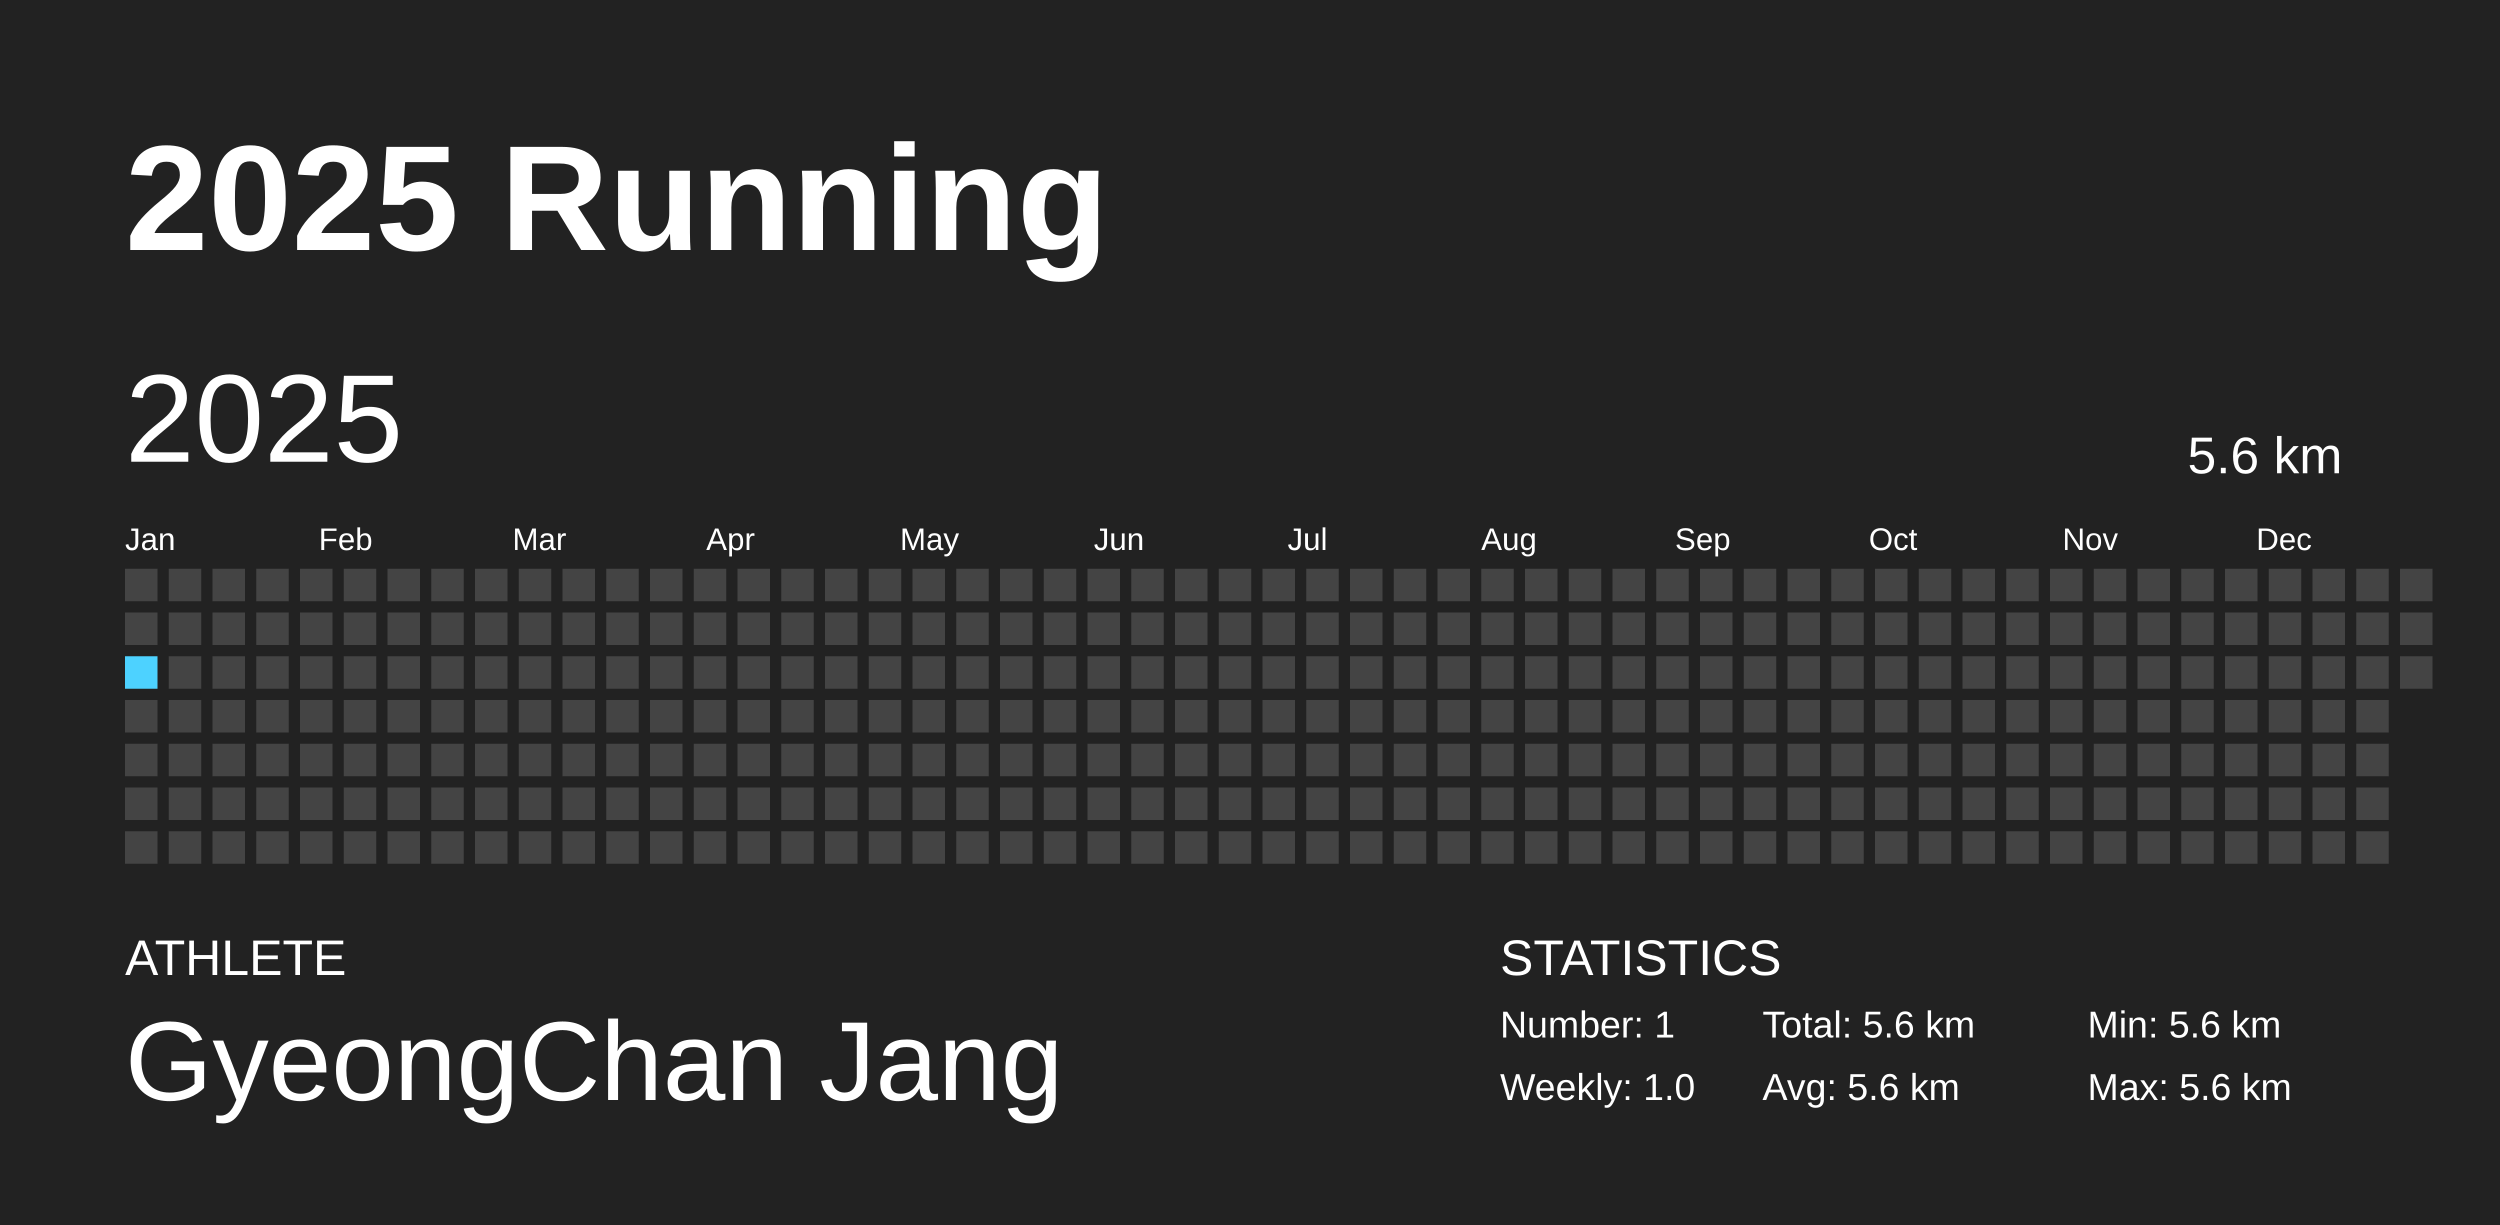
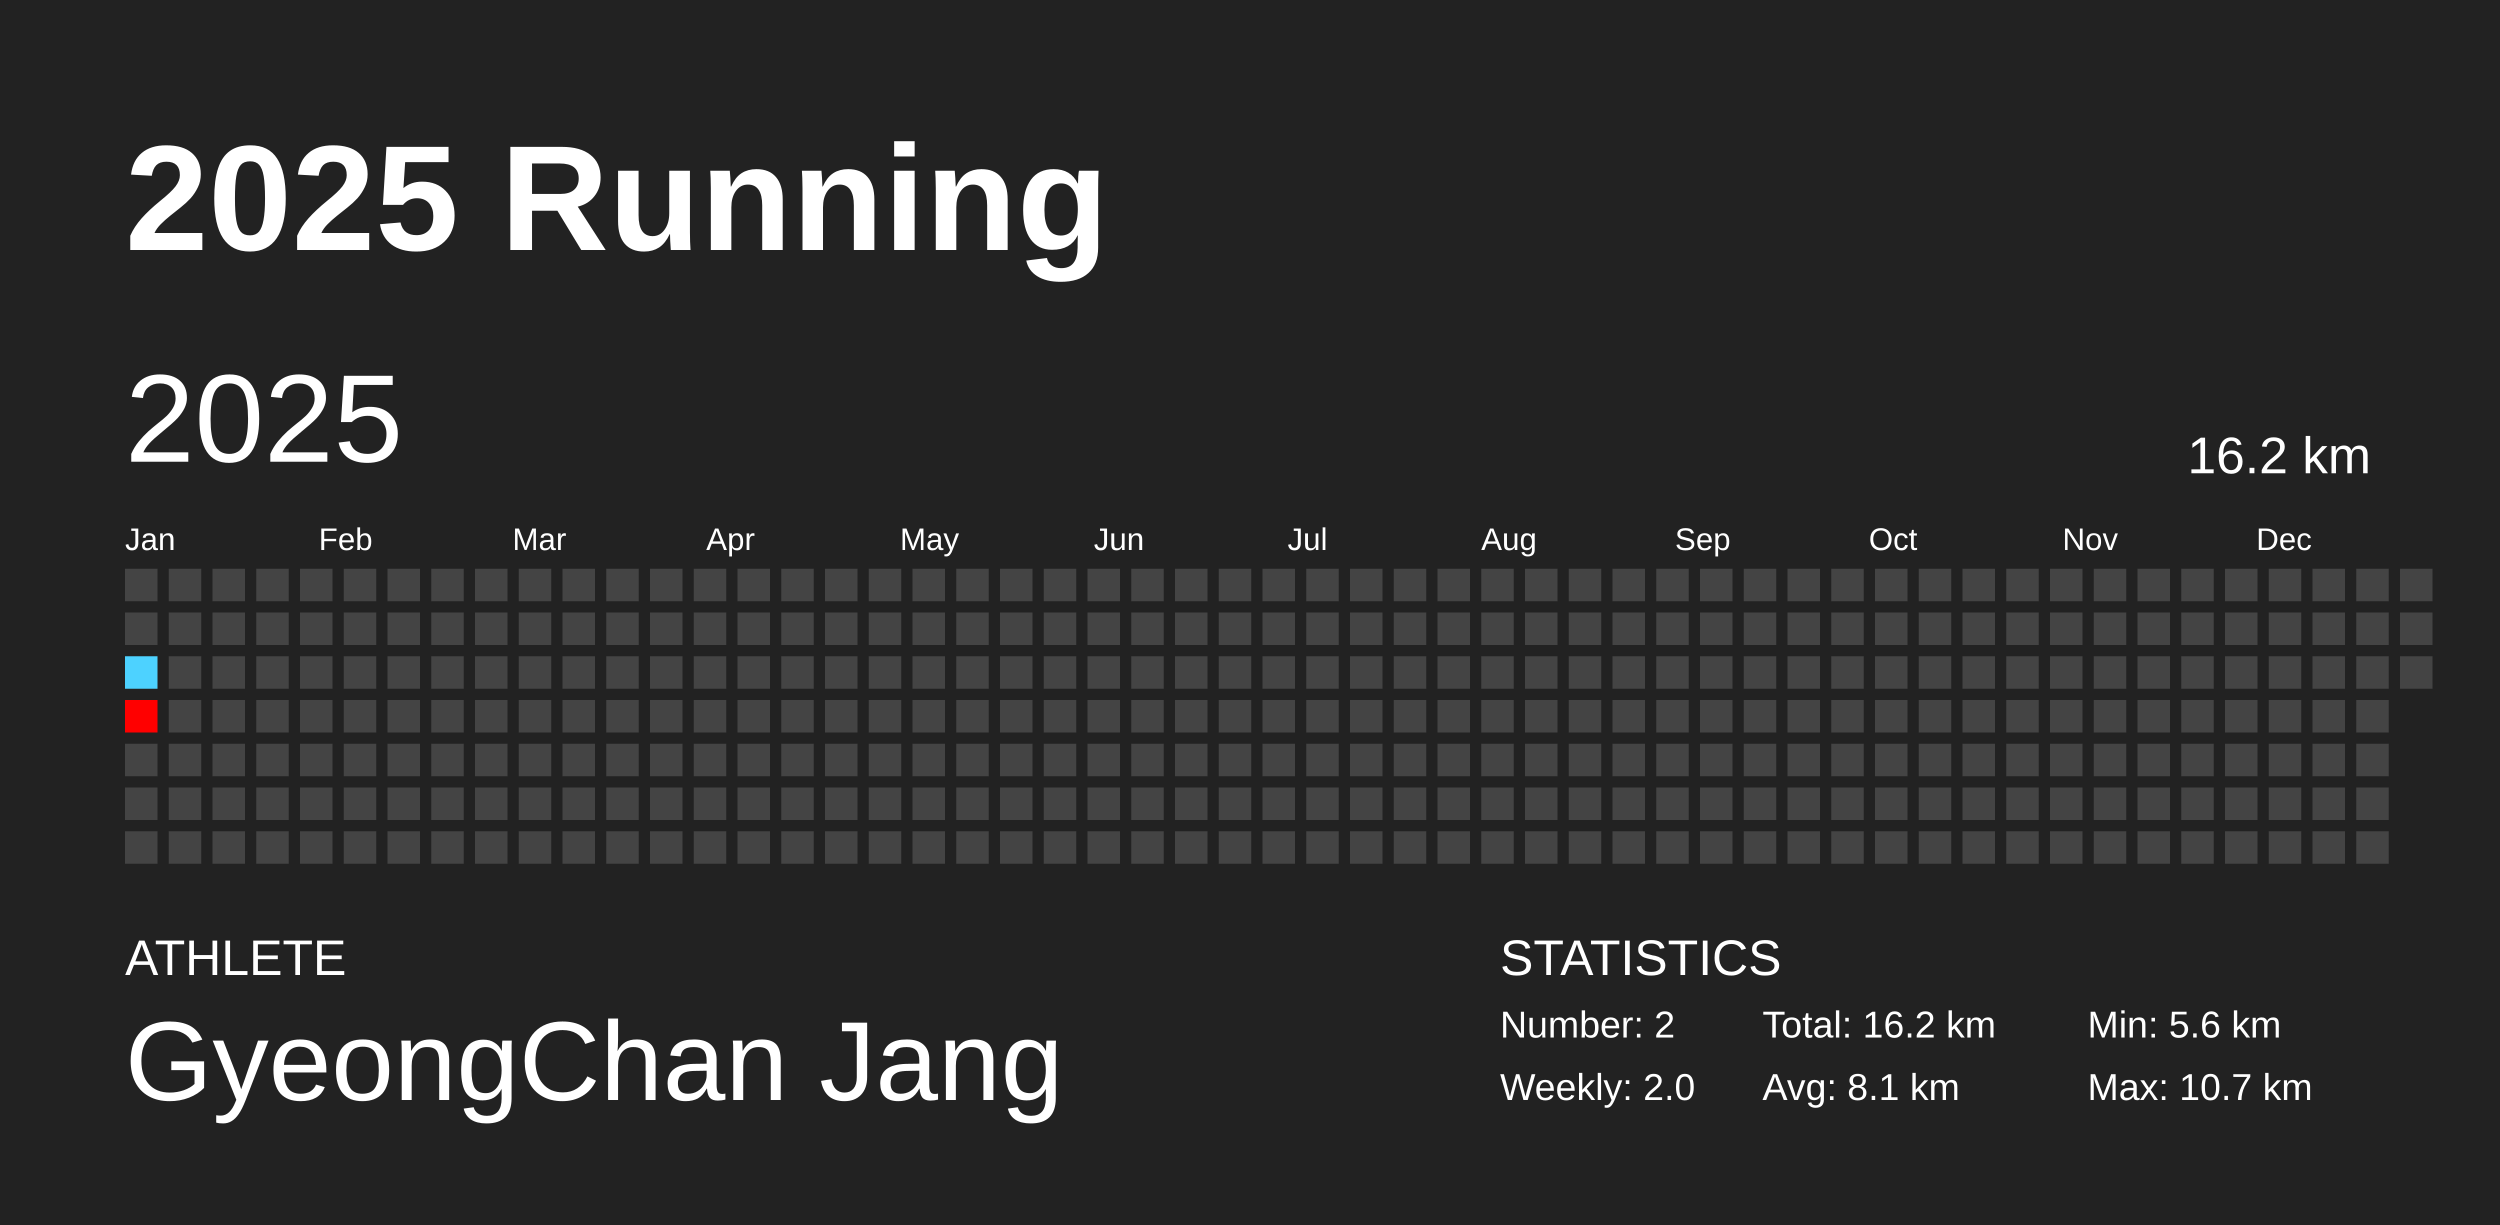
<svg xmlns="http://www.w3.org/2000/svg" baseProfile="full" height="98mm" version="1.1" viewBox="0,0,200,98" width="200mm">
  <defs />
  <rect fill="#222222" height="98" width="200" x="0" y="0" />
  <text fill="#FFFFFF" style="font-size:12px; font-family:Arial; font-weight:bold;" x="10" y="20">2025 Running</text>
  <text fill="#FFFFFF" style="font-size:4px; font-family:Arial" x="10" y="78">ATHLETE</text>
  <text fill="#FFFFFF" style="font-size:9px; font-family:Arial" x="10" y="88">GyeongChan Jang</text>
  <text fill="#FFFFFF" style="font-size:4px; font-family:Arial" x="120" y="78">STATISTICS</text>
-   <text fill="#FFFFFF" style="font-size:3px; font-family:Arial" x="120" y="83">Number: 1</text>
-   <text fill="#FFFFFF" style="font-size:3px; font-family:Arial" x="120" y="88">Weekly: 1.0</text>
-   <text fill="#FFFFFF" style="font-size:3px; font-family:Arial" x="141" y="83">Total: 5.6 km</text>
-   <text fill="#FFFFFF" style="font-size:3px; font-family:Arial" x="141" y="88">Avg: 5.6 km</text>
+   <text fill="#FFFFFF" style="font-size:3px; font-family:Arial" x="120" y="83">Number: 2</text>
+   <text fill="#FFFFFF" style="font-size:3px; font-family:Arial" x="120" y="88">Weekly: 2.0</text>
+   <text fill="#FFFFFF" style="font-size:3px; font-family:Arial" x="141" y="83">Total: 16.2 km</text>
+   <text fill="#FFFFFF" style="font-size:3px; font-family:Arial" x="141" y="88">Avg: 8.1 km</text>
  <text fill="#FFFFFF" style="font-size:3px; font-family:Arial" x="167" y="83">Min: 5.6 km</text>
-   <text fill="#FFFFFF" style="font-size:3px; font-family:Arial" x="167" y="88">Max: 5.6 km</text>
+   <text fill="#FFFFFF" style="font-size:3px; font-family:Arial" x="167" y="88">Max: 10.7 km</text>
  <text dominant-baseline="hanging" fill="#FFFFFF" style="font-size:10.0px; font-family:Arial;" x="10" y="30">2025</text>
-   <text dominant-baseline="hanging" fill="#FFFFFF" style="font-size:4.125px; font-family:Arial;" x="175" y="35">5.6 km</text>
+   <text dominant-baseline="hanging" fill="#FFFFFF" style="font-size:4.125px; font-family:Arial;" x="175" y="35">16.2 km</text>
  <text fill="#FFFFFF" style="font-size:2.5px; font-family:Arial" x="10.0" y="44">Jan</text>
  <text fill="#FFFFFF" style="font-size:2.5px; font-family:Arial" x="25.5" y="44">Feb</text>
  <text fill="#FFFFFF" style="font-size:2.5px; font-family:Arial" x="41.0" y="44">Mar</text>
  <text fill="#FFFFFF" style="font-size:2.5px; font-family:Arial" x="56.5" y="44">Apr</text>
  <text fill="#FFFFFF" style="font-size:2.5px; font-family:Arial" x="72.0" y="44">May</text>
  <text fill="#FFFFFF" style="font-size:2.5px; font-family:Arial" x="87.5" y="44">Jun</text>
  <text fill="#FFFFFF" style="font-size:2.5px; font-family:Arial" x="103.0" y="44">Jul</text>
  <text fill="#FFFFFF" style="font-size:2.5px; font-family:Arial" x="118.5" y="44">Aug</text>
  <text fill="#FFFFFF" style="font-size:2.5px; font-family:Arial" x="134.0" y="44">Sep</text>
  <text fill="#FFFFFF" style="font-size:2.5px; font-family:Arial" x="149.5" y="44">Oct</text>
  <text fill="#FFFFFF" style="font-size:2.5px; font-family:Arial" x="165.0" y="44">Nov</text>
  <text fill="#FFFFFF" style="font-size:2.5px; font-family:Arial" x="180.5" y="44">Dec</text>
  <rect fill="#444444" height="2.6" width="2.6" x="10.0" y="45.5" />
  <rect fill="#444444" height="2.6" width="2.6" x="10.0" y="49.0" />
-   <rect fill="#4DD2FF" height="2.6" width="2.6" x="10.0" y="52.5" />
-   <rect fill="#444444" height="2.6" width="2.6" x="10.0" y="56.0" />
+   <rect fill="#4dd2ff" height="2.6" width="2.6" x="10.0" y="52.5" />
+   <rect fill="#ff0000" height="2.6" width="2.6" x="10.0" y="56.0" />
  <rect fill="#444444" height="2.6" width="2.6" x="10.0" y="59.5" />
  <rect fill="#444444" height="2.6" width="2.6" x="10.0" y="63.0" />
  <rect fill="#444444" height="2.6" width="2.6" x="10.0" y="66.5" />
  <rect fill="#444444" height="2.6" width="2.6" x="13.5" y="45.5" />
  <rect fill="#444444" height="2.6" width="2.6" x="13.5" y="49.0" />
  <rect fill="#444444" height="2.6" width="2.6" x="13.5" y="52.5" />
  <rect fill="#444444" height="2.6" width="2.6" x="13.5" y="56.0" />
  <rect fill="#444444" height="2.6" width="2.6" x="13.5" y="59.5" />
  <rect fill="#444444" height="2.6" width="2.6" x="13.5" y="63.0" />
  <rect fill="#444444" height="2.6" width="2.6" x="13.5" y="66.5" />
  <rect fill="#444444" height="2.6" width="2.6" x="17.0" y="45.5" />
  <rect fill="#444444" height="2.6" width="2.6" x="17.0" y="49.0" />
  <rect fill="#444444" height="2.6" width="2.6" x="17.0" y="52.5" />
  <rect fill="#444444" height="2.6" width="2.6" x="17.0" y="56.0" />
  <rect fill="#444444" height="2.6" width="2.6" x="17.0" y="59.5" />
  <rect fill="#444444" height="2.6" width="2.6" x="17.0" y="63.0" />
  <rect fill="#444444" height="2.6" width="2.6" x="17.0" y="66.5" />
  <rect fill="#444444" height="2.6" width="2.6" x="20.5" y="45.5" />
  <rect fill="#444444" height="2.6" width="2.6" x="20.5" y="49.0" />
  <rect fill="#444444" height="2.6" width="2.6" x="20.5" y="52.5" />
  <rect fill="#444444" height="2.6" width="2.6" x="20.5" y="56.0" />
  <rect fill="#444444" height="2.6" width="2.6" x="20.5" y="59.5" />
  <rect fill="#444444" height="2.6" width="2.6" x="20.5" y="63.0" />
  <rect fill="#444444" height="2.6" width="2.6" x="20.5" y="66.5" />
  <rect fill="#444444" height="2.6" width="2.6" x="24.0" y="45.5" />
  <rect fill="#444444" height="2.6" width="2.6" x="24.0" y="49.0" />
  <rect fill="#444444" height="2.6" width="2.6" x="24.0" y="52.5" />
  <rect fill="#444444" height="2.6" width="2.6" x="24.0" y="56.0" />
  <rect fill="#444444" height="2.6" width="2.6" x="24.0" y="59.5" />
  <rect fill="#444444" height="2.6" width="2.6" x="24.0" y="63.0" />
  <rect fill="#444444" height="2.6" width="2.6" x="24.0" y="66.5" />
  <rect fill="#444444" height="2.6" width="2.6" x="27.5" y="45.5" />
  <rect fill="#444444" height="2.6" width="2.6" x="27.5" y="49.0" />
  <rect fill="#444444" height="2.6" width="2.6" x="27.5" y="52.5" />
  <rect fill="#444444" height="2.6" width="2.6" x="27.5" y="56.0" />
  <rect fill="#444444" height="2.6" width="2.6" x="27.5" y="59.5" />
  <rect fill="#444444" height="2.6" width="2.6" x="27.5" y="63.0" />
  <rect fill="#444444" height="2.6" width="2.6" x="27.5" y="66.5" />
  <rect fill="#444444" height="2.6" width="2.6" x="31.0" y="45.5" />
  <rect fill="#444444" height="2.6" width="2.6" x="31.0" y="49.0" />
  <rect fill="#444444" height="2.6" width="2.6" x="31.0" y="52.5" />
  <rect fill="#444444" height="2.6" width="2.6" x="31.0" y="56.0" />
  <rect fill="#444444" height="2.6" width="2.6" x="31.0" y="59.5" />
  <rect fill="#444444" height="2.6" width="2.6" x="31.0" y="63.0" />
  <rect fill="#444444" height="2.6" width="2.6" x="31.0" y="66.5" />
  <rect fill="#444444" height="2.6" width="2.6" x="34.5" y="45.5" />
  <rect fill="#444444" height="2.6" width="2.6" x="34.5" y="49.0" />
  <rect fill="#444444" height="2.6" width="2.6" x="34.5" y="52.5" />
  <rect fill="#444444" height="2.6" width="2.6" x="34.5" y="56.0" />
  <rect fill="#444444" height="2.6" width="2.6" x="34.5" y="59.5" />
  <rect fill="#444444" height="2.6" width="2.6" x="34.5" y="63.0" />
  <rect fill="#444444" height="2.6" width="2.6" x="34.5" y="66.5" />
  <rect fill="#444444" height="2.6" width="2.6" x="38.0" y="45.5" />
  <rect fill="#444444" height="2.6" width="2.6" x="38.0" y="49.0" />
  <rect fill="#444444" height="2.6" width="2.6" x="38.0" y="52.5" />
  <rect fill="#444444" height="2.6" width="2.6" x="38.0" y="56.0" />
  <rect fill="#444444" height="2.6" width="2.6" x="38.0" y="59.5" />
  <rect fill="#444444" height="2.6" width="2.6" x="38.0" y="63.0" />
  <rect fill="#444444" height="2.6" width="2.6" x="38.0" y="66.5" />
  <rect fill="#444444" height="2.6" width="2.6" x="41.5" y="45.5" />
  <rect fill="#444444" height="2.6" width="2.6" x="41.5" y="49.0" />
  <rect fill="#444444" height="2.6" width="2.6" x="41.5" y="52.5" />
  <rect fill="#444444" height="2.6" width="2.6" x="41.5" y="56.0" />
  <rect fill="#444444" height="2.6" width="2.6" x="41.5" y="59.5" />
  <rect fill="#444444" height="2.6" width="2.6" x="41.5" y="63.0" />
  <rect fill="#444444" height="2.6" width="2.6" x="41.5" y="66.5" />
  <rect fill="#444444" height="2.6" width="2.6" x="45.0" y="45.5" />
  <rect fill="#444444" height="2.6" width="2.6" x="45.0" y="49.0" />
  <rect fill="#444444" height="2.6" width="2.6" x="45.0" y="52.5" />
  <rect fill="#444444" height="2.6" width="2.6" x="45.0" y="56.0" />
  <rect fill="#444444" height="2.6" width="2.6" x="45.0" y="59.5" />
  <rect fill="#444444" height="2.6" width="2.6" x="45.0" y="63.0" />
  <rect fill="#444444" height="2.6" width="2.6" x="45.0" y="66.5" />
  <rect fill="#444444" height="2.6" width="2.6" x="48.5" y="45.5" />
  <rect fill="#444444" height="2.6" width="2.6" x="48.5" y="49.0" />
  <rect fill="#444444" height="2.6" width="2.6" x="48.5" y="52.5" />
  <rect fill="#444444" height="2.6" width="2.6" x="48.5" y="56.0" />
  <rect fill="#444444" height="2.6" width="2.6" x="48.5" y="59.5" />
  <rect fill="#444444" height="2.6" width="2.6" x="48.5" y="63.0" />
  <rect fill="#444444" height="2.6" width="2.6" x="48.5" y="66.5" />
  <rect fill="#444444" height="2.6" width="2.6" x="52.0" y="45.5" />
  <rect fill="#444444" height="2.6" width="2.6" x="52.0" y="49.0" />
  <rect fill="#444444" height="2.6" width="2.6" x="52.0" y="52.5" />
  <rect fill="#444444" height="2.6" width="2.6" x="52.0" y="56.0" />
  <rect fill="#444444" height="2.6" width="2.6" x="52.0" y="59.5" />
  <rect fill="#444444" height="2.6" width="2.6" x="52.0" y="63.0" />
  <rect fill="#444444" height="2.6" width="2.6" x="52.0" y="66.5" />
  <rect fill="#444444" height="2.6" width="2.6" x="55.5" y="45.5" />
  <rect fill="#444444" height="2.6" width="2.6" x="55.5" y="49.0" />
  <rect fill="#444444" height="2.6" width="2.6" x="55.5" y="52.5" />
  <rect fill="#444444" height="2.6" width="2.6" x="55.5" y="56.0" />
  <rect fill="#444444" height="2.6" width="2.6" x="55.5" y="59.5" />
  <rect fill="#444444" height="2.6" width="2.6" x="55.5" y="63.0" />
  <rect fill="#444444" height="2.6" width="2.6" x="55.5" y="66.5" />
  <rect fill="#444444" height="2.6" width="2.6" x="59.0" y="45.5" />
  <rect fill="#444444" height="2.6" width="2.6" x="59.0" y="49.0" />
  <rect fill="#444444" height="2.6" width="2.6" x="59.0" y="52.5" />
  <rect fill="#444444" height="2.6" width="2.6" x="59.0" y="56.0" />
  <rect fill="#444444" height="2.6" width="2.6" x="59.0" y="59.5" />
  <rect fill="#444444" height="2.6" width="2.6" x="59.0" y="63.0" />
  <rect fill="#444444" height="2.6" width="2.6" x="59.0" y="66.5" />
  <rect fill="#444444" height="2.6" width="2.6" x="62.5" y="45.5" />
  <rect fill="#444444" height="2.6" width="2.6" x="62.5" y="49.0" />
  <rect fill="#444444" height="2.6" width="2.6" x="62.5" y="52.5" />
  <rect fill="#444444" height="2.6" width="2.6" x="62.5" y="56.0" />
  <rect fill="#444444" height="2.6" width="2.6" x="62.5" y="59.5" />
  <rect fill="#444444" height="2.6" width="2.6" x="62.5" y="63.0" />
  <rect fill="#444444" height="2.6" width="2.6" x="62.5" y="66.5" />
  <rect fill="#444444" height="2.6" width="2.6" x="66.0" y="45.5" />
  <rect fill="#444444" height="2.6" width="2.6" x="66.0" y="49.0" />
  <rect fill="#444444" height="2.6" width="2.6" x="66.0" y="52.5" />
  <rect fill="#444444" height="2.6" width="2.6" x="66.0" y="56.0" />
  <rect fill="#444444" height="2.6" width="2.6" x="66.0" y="59.5" />
  <rect fill="#444444" height="2.6" width="2.6" x="66.0" y="63.0" />
  <rect fill="#444444" height="2.6" width="2.6" x="66.0" y="66.5" />
  <rect fill="#444444" height="2.6" width="2.6" x="69.5" y="45.5" />
  <rect fill="#444444" height="2.6" width="2.6" x="69.5" y="49.0" />
  <rect fill="#444444" height="2.6" width="2.6" x="69.5" y="52.5" />
  <rect fill="#444444" height="2.6" width="2.6" x="69.5" y="56.0" />
  <rect fill="#444444" height="2.6" width="2.6" x="69.5" y="59.5" />
  <rect fill="#444444" height="2.6" width="2.6" x="69.5" y="63.0" />
  <rect fill="#444444" height="2.6" width="2.6" x="69.5" y="66.5" />
  <rect fill="#444444" height="2.6" width="2.6" x="73.0" y="45.5" />
  <rect fill="#444444" height="2.6" width="2.6" x="73.0" y="49.0" />
  <rect fill="#444444" height="2.6" width="2.6" x="73.0" y="52.5" />
  <rect fill="#444444" height="2.6" width="2.6" x="73.0" y="56.0" />
  <rect fill="#444444" height="2.6" width="2.6" x="73.0" y="59.5" />
  <rect fill="#444444" height="2.6" width="2.6" x="73.0" y="63.0" />
  <rect fill="#444444" height="2.6" width="2.6" x="73.0" y="66.5" />
  <rect fill="#444444" height="2.6" width="2.6" x="76.5" y="45.5" />
  <rect fill="#444444" height="2.6" width="2.6" x="76.5" y="49.0" />
  <rect fill="#444444" height="2.6" width="2.6" x="76.5" y="52.5" />
  <rect fill="#444444" height="2.6" width="2.6" x="76.5" y="56.0" />
  <rect fill="#444444" height="2.6" width="2.6" x="76.5" y="59.5" />
  <rect fill="#444444" height="2.6" width="2.6" x="76.5" y="63.0" />
  <rect fill="#444444" height="2.6" width="2.6" x="76.5" y="66.5" />
  <rect fill="#444444" height="2.6" width="2.6" x="80.0" y="45.5" />
  <rect fill="#444444" height="2.6" width="2.6" x="80.0" y="49.0" />
  <rect fill="#444444" height="2.6" width="2.6" x="80.0" y="52.5" />
  <rect fill="#444444" height="2.6" width="2.6" x="80.0" y="56.0" />
  <rect fill="#444444" height="2.6" width="2.6" x="80.0" y="59.5" />
  <rect fill="#444444" height="2.6" width="2.6" x="80.0" y="63.0" />
  <rect fill="#444444" height="2.6" width="2.6" x="80.0" y="66.5" />
  <rect fill="#444444" height="2.6" width="2.6" x="83.5" y="45.5" />
  <rect fill="#444444" height="2.6" width="2.6" x="83.5" y="49.0" />
  <rect fill="#444444" height="2.6" width="2.6" x="83.5" y="52.5" />
  <rect fill="#444444" height="2.6" width="2.6" x="83.5" y="56.0" />
  <rect fill="#444444" height="2.6" width="2.6" x="83.5" y="59.5" />
  <rect fill="#444444" height="2.6" width="2.6" x="83.5" y="63.0" />
  <rect fill="#444444" height="2.6" width="2.6" x="83.5" y="66.5" />
  <rect fill="#444444" height="2.6" width="2.6" x="87.0" y="45.5" />
  <rect fill="#444444" height="2.6" width="2.6" x="87.0" y="49.0" />
  <rect fill="#444444" height="2.6" width="2.6" x="87.0" y="52.5" />
  <rect fill="#444444" height="2.6" width="2.6" x="87.0" y="56.0" />
  <rect fill="#444444" height="2.6" width="2.6" x="87.0" y="59.5" />
  <rect fill="#444444" height="2.6" width="2.6" x="87.0" y="63.0" />
  <rect fill="#444444" height="2.6" width="2.6" x="87.0" y="66.5" />
  <rect fill="#444444" height="2.6" width="2.6" x="90.5" y="45.5" />
  <rect fill="#444444" height="2.6" width="2.6" x="90.5" y="49.0" />
  <rect fill="#444444" height="2.6" width="2.6" x="90.5" y="52.5" />
  <rect fill="#444444" height="2.6" width="2.6" x="90.5" y="56.0" />
  <rect fill="#444444" height="2.6" width="2.6" x="90.5" y="59.5" />
  <rect fill="#444444" height="2.6" width="2.6" x="90.5" y="63.0" />
  <rect fill="#444444" height="2.6" width="2.6" x="90.5" y="66.5" />
  <rect fill="#444444" height="2.6" width="2.6" x="94.0" y="45.5" />
  <rect fill="#444444" height="2.6" width="2.6" x="94.0" y="49.0" />
  <rect fill="#444444" height="2.6" width="2.6" x="94.0" y="52.5" />
  <rect fill="#444444" height="2.6" width="2.6" x="94.0" y="56.0" />
  <rect fill="#444444" height="2.6" width="2.6" x="94.0" y="59.5" />
  <rect fill="#444444" height="2.6" width="2.6" x="94.0" y="63.0" />
  <rect fill="#444444" height="2.6" width="2.6" x="94.0" y="66.5" />
  <rect fill="#444444" height="2.6" width="2.6" x="97.5" y="45.5" />
  <rect fill="#444444" height="2.6" width="2.6" x="97.5" y="49.0" />
  <rect fill="#444444" height="2.6" width="2.6" x="97.5" y="52.5" />
  <rect fill="#444444" height="2.6" width="2.6" x="97.5" y="56.0" />
  <rect fill="#444444" height="2.6" width="2.6" x="97.5" y="59.5" />
  <rect fill="#444444" height="2.6" width="2.6" x="97.5" y="63.0" />
  <rect fill="#444444" height="2.6" width="2.6" x="97.5" y="66.5" />
  <rect fill="#444444" height="2.6" width="2.6" x="101.0" y="45.5" />
  <rect fill="#444444" height="2.6" width="2.6" x="101.0" y="49.0" />
  <rect fill="#444444" height="2.6" width="2.6" x="101.0" y="52.5" />
  <rect fill="#444444" height="2.6" width="2.6" x="101.0" y="56.0" />
  <rect fill="#444444" height="2.6" width="2.6" x="101.0" y="59.5" />
  <rect fill="#444444" height="2.6" width="2.6" x="101.0" y="63.0" />
  <rect fill="#444444" height="2.6" width="2.6" x="101.0" y="66.5" />
  <rect fill="#444444" height="2.6" width="2.6" x="104.5" y="45.5" />
  <rect fill="#444444" height="2.6" width="2.6" x="104.5" y="49.0" />
  <rect fill="#444444" height="2.6" width="2.6" x="104.5" y="52.5" />
  <rect fill="#444444" height="2.6" width="2.6" x="104.5" y="56.0" />
  <rect fill="#444444" height="2.6" width="2.6" x="104.5" y="59.5" />
  <rect fill="#444444" height="2.6" width="2.6" x="104.5" y="63.0" />
  <rect fill="#444444" height="2.6" width="2.6" x="104.5" y="66.5" />
  <rect fill="#444444" height="2.6" width="2.6" x="108.0" y="45.5" />
  <rect fill="#444444" height="2.6" width="2.6" x="108.0" y="49.0" />
  <rect fill="#444444" height="2.6" width="2.6" x="108.0" y="52.5" />
  <rect fill="#444444" height="2.6" width="2.6" x="108.0" y="56.0" />
  <rect fill="#444444" height="2.6" width="2.6" x="108.0" y="59.5" />
  <rect fill="#444444" height="2.6" width="2.6" x="108.0" y="63.0" />
  <rect fill="#444444" height="2.6" width="2.6" x="108.0" y="66.5" />
  <rect fill="#444444" height="2.6" width="2.6" x="111.5" y="45.5" />
  <rect fill="#444444" height="2.6" width="2.6" x="111.5" y="49.0" />
  <rect fill="#444444" height="2.6" width="2.6" x="111.5" y="52.5" />
  <rect fill="#444444" height="2.6" width="2.6" x="111.5" y="56.0" />
  <rect fill="#444444" height="2.6" width="2.6" x="111.5" y="59.5" />
  <rect fill="#444444" height="2.6" width="2.6" x="111.5" y="63.0" />
  <rect fill="#444444" height="2.6" width="2.6" x="111.5" y="66.5" />
  <rect fill="#444444" height="2.6" width="2.6" x="115.0" y="45.5" />
  <rect fill="#444444" height="2.6" width="2.6" x="115.0" y="49.0" />
  <rect fill="#444444" height="2.6" width="2.6" x="115.0" y="52.5" />
  <rect fill="#444444" height="2.6" width="2.6" x="115.0" y="56.0" />
  <rect fill="#444444" height="2.6" width="2.6" x="115.0" y="59.5" />
  <rect fill="#444444" height="2.6" width="2.6" x="115.0" y="63.0" />
  <rect fill="#444444" height="2.6" width="2.6" x="115.0" y="66.5" />
  <rect fill="#444444" height="2.6" width="2.6" x="118.5" y="45.5" />
  <rect fill="#444444" height="2.6" width="2.6" x="118.5" y="49.0" />
  <rect fill="#444444" height="2.6" width="2.6" x="118.5" y="52.5" />
  <rect fill="#444444" height="2.6" width="2.6" x="118.5" y="56.0" />
  <rect fill="#444444" height="2.6" width="2.6" x="118.5" y="59.5" />
  <rect fill="#444444" height="2.6" width="2.6" x="118.5" y="63.0" />
  <rect fill="#444444" height="2.6" width="2.6" x="118.5" y="66.5" />
  <rect fill="#444444" height="2.6" width="2.6" x="122.0" y="45.5" />
  <rect fill="#444444" height="2.6" width="2.6" x="122.0" y="49.0" />
  <rect fill="#444444" height="2.6" width="2.6" x="122.0" y="52.5" />
  <rect fill="#444444" height="2.6" width="2.6" x="122.0" y="56.0" />
  <rect fill="#444444" height="2.6" width="2.6" x="122.0" y="59.5" />
  <rect fill="#444444" height="2.6" width="2.6" x="122.0" y="63.0" />
  <rect fill="#444444" height="2.6" width="2.6" x="122.0" y="66.5" />
  <rect fill="#444444" height="2.6" width="2.6" x="125.5" y="45.5" />
  <rect fill="#444444" height="2.6" width="2.6" x="125.5" y="49.0" />
  <rect fill="#444444" height="2.6" width="2.6" x="125.5" y="52.5" />
  <rect fill="#444444" height="2.6" width="2.6" x="125.5" y="56.0" />
  <rect fill="#444444" height="2.6" width="2.6" x="125.5" y="59.5" />
  <rect fill="#444444" height="2.6" width="2.6" x="125.5" y="63.0" />
  <rect fill="#444444" height="2.6" width="2.6" x="125.5" y="66.5" />
  <rect fill="#444444" height="2.6" width="2.6" x="129.0" y="45.5" />
  <rect fill="#444444" height="2.6" width="2.6" x="129.0" y="49.0" />
  <rect fill="#444444" height="2.6" width="2.6" x="129.0" y="52.5" />
  <rect fill="#444444" height="2.6" width="2.6" x="129.0" y="56.0" />
  <rect fill="#444444" height="2.6" width="2.6" x="129.0" y="59.5" />
  <rect fill="#444444" height="2.6" width="2.6" x="129.0" y="63.0" />
  <rect fill="#444444" height="2.6" width="2.6" x="129.0" y="66.5" />
  <rect fill="#444444" height="2.6" width="2.6" x="132.5" y="45.5" />
  <rect fill="#444444" height="2.6" width="2.6" x="132.5" y="49.0" />
  <rect fill="#444444" height="2.6" width="2.6" x="132.5" y="52.5" />
  <rect fill="#444444" height="2.6" width="2.6" x="132.5" y="56.0" />
  <rect fill="#444444" height="2.6" width="2.6" x="132.5" y="59.5" />
  <rect fill="#444444" height="2.6" width="2.6" x="132.5" y="63.0" />
  <rect fill="#444444" height="2.6" width="2.6" x="132.5" y="66.5" />
  <rect fill="#444444" height="2.6" width="2.6" x="136.0" y="45.5" />
  <rect fill="#444444" height="2.6" width="2.6" x="136.0" y="49.0" />
  <rect fill="#444444" height="2.6" width="2.6" x="136.0" y="52.5" />
  <rect fill="#444444" height="2.6" width="2.6" x="136.0" y="56.0" />
  <rect fill="#444444" height="2.6" width="2.6" x="136.0" y="59.5" />
  <rect fill="#444444" height="2.6" width="2.6" x="136.0" y="63.0" />
  <rect fill="#444444" height="2.6" width="2.6" x="136.0" y="66.5" />
  <rect fill="#444444" height="2.6" width="2.6" x="139.5" y="45.5" />
  <rect fill="#444444" height="2.6" width="2.6" x="139.5" y="49.0" />
  <rect fill="#444444" height="2.6" width="2.6" x="139.5" y="52.5" />
  <rect fill="#444444" height="2.6" width="2.6" x="139.5" y="56.0" />
  <rect fill="#444444" height="2.6" width="2.6" x="139.5" y="59.5" />
  <rect fill="#444444" height="2.6" width="2.6" x="139.5" y="63.0" />
  <rect fill="#444444" height="2.6" width="2.6" x="139.5" y="66.5" />
  <rect fill="#444444" height="2.6" width="2.6" x="143.0" y="45.5" />
  <rect fill="#444444" height="2.6" width="2.6" x="143.0" y="49.0" />
  <rect fill="#444444" height="2.6" width="2.6" x="143.0" y="52.5" />
  <rect fill="#444444" height="2.6" width="2.6" x="143.0" y="56.0" />
  <rect fill="#444444" height="2.6" width="2.6" x="143.0" y="59.5" />
  <rect fill="#444444" height="2.6" width="2.6" x="143.0" y="63.0" />
  <rect fill="#444444" height="2.6" width="2.6" x="143.0" y="66.5" />
  <rect fill="#444444" height="2.6" width="2.6" x="146.5" y="45.5" />
  <rect fill="#444444" height="2.6" width="2.6" x="146.5" y="49.0" />
  <rect fill="#444444" height="2.6" width="2.6" x="146.5" y="52.5" />
  <rect fill="#444444" height="2.6" width="2.6" x="146.5" y="56.0" />
  <rect fill="#444444" height="2.6" width="2.6" x="146.5" y="59.5" />
  <rect fill="#444444" height="2.6" width="2.6" x="146.5" y="63.0" />
  <rect fill="#444444" height="2.6" width="2.6" x="146.5" y="66.5" />
  <rect fill="#444444" height="2.6" width="2.6" x="150.0" y="45.5" />
  <rect fill="#444444" height="2.6" width="2.6" x="150.0" y="49.0" />
  <rect fill="#444444" height="2.6" width="2.6" x="150.0" y="52.5" />
  <rect fill="#444444" height="2.6" width="2.6" x="150.0" y="56.0" />
  <rect fill="#444444" height="2.6" width="2.6" x="150.0" y="59.5" />
  <rect fill="#444444" height="2.6" width="2.6" x="150.0" y="63.0" />
  <rect fill="#444444" height="2.6" width="2.6" x="150.0" y="66.5" />
  <rect fill="#444444" height="2.6" width="2.6" x="153.5" y="45.5" />
  <rect fill="#444444" height="2.6" width="2.6" x="153.5" y="49.0" />
  <rect fill="#444444" height="2.6" width="2.6" x="153.5" y="52.5" />
  <rect fill="#444444" height="2.6" width="2.6" x="153.5" y="56.0" />
  <rect fill="#444444" height="2.6" width="2.6" x="153.5" y="59.5" />
  <rect fill="#444444" height="2.6" width="2.6" x="153.5" y="63.0" />
  <rect fill="#444444" height="2.6" width="2.6" x="153.5" y="66.5" />
  <rect fill="#444444" height="2.6" width="2.6" x="157.0" y="45.5" />
  <rect fill="#444444" height="2.6" width="2.6" x="157.0" y="49.0" />
  <rect fill="#444444" height="2.6" width="2.6" x="157.0" y="52.5" />
  <rect fill="#444444" height="2.6" width="2.6" x="157.0" y="56.0" />
  <rect fill="#444444" height="2.6" width="2.6" x="157.0" y="59.5" />
  <rect fill="#444444" height="2.6" width="2.6" x="157.0" y="63.0" />
  <rect fill="#444444" height="2.6" width="2.6" x="157.0" y="66.5" />
  <rect fill="#444444" height="2.6" width="2.6" x="160.5" y="45.5" />
  <rect fill="#444444" height="2.6" width="2.6" x="160.5" y="49.0" />
  <rect fill="#444444" height="2.6" width="2.6" x="160.5" y="52.5" />
  <rect fill="#444444" height="2.6" width="2.6" x="160.5" y="56.0" />
  <rect fill="#444444" height="2.6" width="2.6" x="160.5" y="59.5" />
  <rect fill="#444444" height="2.6" width="2.6" x="160.5" y="63.0" />
  <rect fill="#444444" height="2.6" width="2.6" x="160.5" y="66.5" />
  <rect fill="#444444" height="2.6" width="2.6" x="164.0" y="45.5" />
  <rect fill="#444444" height="2.6" width="2.6" x="164.0" y="49.0" />
  <rect fill="#444444" height="2.6" width="2.6" x="164.0" y="52.5" />
  <rect fill="#444444" height="2.6" width="2.6" x="164.0" y="56.0" />
  <rect fill="#444444" height="2.6" width="2.6" x="164.0" y="59.5" />
  <rect fill="#444444" height="2.6" width="2.6" x="164.0" y="63.0" />
  <rect fill="#444444" height="2.6" width="2.6" x="164.0" y="66.5" />
  <rect fill="#444444" height="2.6" width="2.6" x="167.5" y="45.5" />
  <rect fill="#444444" height="2.6" width="2.6" x="167.5" y="49.0" />
  <rect fill="#444444" height="2.6" width="2.6" x="167.5" y="52.5" />
  <rect fill="#444444" height="2.6" width="2.6" x="167.5" y="56.0" />
  <rect fill="#444444" height="2.6" width="2.6" x="167.5" y="59.5" />
  <rect fill="#444444" height="2.6" width="2.6" x="167.5" y="63.0" />
  <rect fill="#444444" height="2.6" width="2.6" x="167.5" y="66.5" />
  <rect fill="#444444" height="2.6" width="2.6" x="171.0" y="45.5" />
  <rect fill="#444444" height="2.6" width="2.6" x="171.0" y="49.0" />
  <rect fill="#444444" height="2.6" width="2.6" x="171.0" y="52.5" />
  <rect fill="#444444" height="2.6" width="2.6" x="171.0" y="56.0" />
  <rect fill="#444444" height="2.6" width="2.6" x="171.0" y="59.5" />
  <rect fill="#444444" height="2.6" width="2.6" x="171.0" y="63.0" />
  <rect fill="#444444" height="2.6" width="2.6" x="171.0" y="66.5" />
  <rect fill="#444444" height="2.6" width="2.6" x="174.5" y="45.5" />
  <rect fill="#444444" height="2.6" width="2.6" x="174.5" y="49.0" />
  <rect fill="#444444" height="2.6" width="2.6" x="174.5" y="52.5" />
  <rect fill="#444444" height="2.6" width="2.6" x="174.5" y="56.0" />
  <rect fill="#444444" height="2.6" width="2.6" x="174.5" y="59.5" />
  <rect fill="#444444" height="2.6" width="2.6" x="174.5" y="63.0" />
  <rect fill="#444444" height="2.6" width="2.6" x="174.5" y="66.5" />
  <rect fill="#444444" height="2.6" width="2.6" x="178.0" y="45.5" />
  <rect fill="#444444" height="2.6" width="2.6" x="178.0" y="49.0" />
  <rect fill="#444444" height="2.6" width="2.6" x="178.0" y="52.5" />
  <rect fill="#444444" height="2.6" width="2.6" x="178.0" y="56.0" />
  <rect fill="#444444" height="2.6" width="2.6" x="178.0" y="59.5" />
  <rect fill="#444444" height="2.6" width="2.6" x="178.0" y="63.0" />
  <rect fill="#444444" height="2.6" width="2.6" x="178.0" y="66.5" />
  <rect fill="#444444" height="2.6" width="2.6" x="181.5" y="45.5" />
  <rect fill="#444444" height="2.6" width="2.6" x="181.5" y="49.0" />
  <rect fill="#444444" height="2.6" width="2.6" x="181.5" y="52.5" />
  <rect fill="#444444" height="2.6" width="2.6" x="181.5" y="56.0" />
  <rect fill="#444444" height="2.6" width="2.6" x="181.5" y="59.5" />
  <rect fill="#444444" height="2.6" width="2.6" x="181.5" y="63.0" />
  <rect fill="#444444" height="2.6" width="2.6" x="181.5" y="66.5" />
  <rect fill="#444444" height="2.6" width="2.6" x="185.0" y="45.5" />
  <rect fill="#444444" height="2.6" width="2.6" x="185.0" y="49.0" />
  <rect fill="#444444" height="2.6" width="2.6" x="185.0" y="52.5" />
  <rect fill="#444444" height="2.6" width="2.6" x="185.0" y="56.0" />
  <rect fill="#444444" height="2.6" width="2.6" x="185.0" y="59.5" />
  <rect fill="#444444" height="2.6" width="2.6" x="185.0" y="63.0" />
  <rect fill="#444444" height="2.6" width="2.6" x="185.0" y="66.5" />
  <rect fill="#444444" height="2.6" width="2.6" x="188.5" y="45.5" />
  <rect fill="#444444" height="2.6" width="2.6" x="188.5" y="49.0" />
  <rect fill="#444444" height="2.6" width="2.6" x="188.5" y="52.5" />
  <rect fill="#444444" height="2.6" width="2.6" x="188.5" y="56.0" />
  <rect fill="#444444" height="2.6" width="2.6" x="188.5" y="59.5" />
  <rect fill="#444444" height="2.6" width="2.6" x="188.5" y="63.0" />
  <rect fill="#444444" height="2.6" width="2.6" x="188.5" y="66.5" />
  <rect fill="#444444" height="2.6" width="2.6" x="192.0" y="45.5" />
  <rect fill="#444444" height="2.6" width="2.6" x="192.0" y="49.0" />
  <rect fill="#444444" height="2.6" width="2.6" x="192.0" y="52.5" />
</svg>
